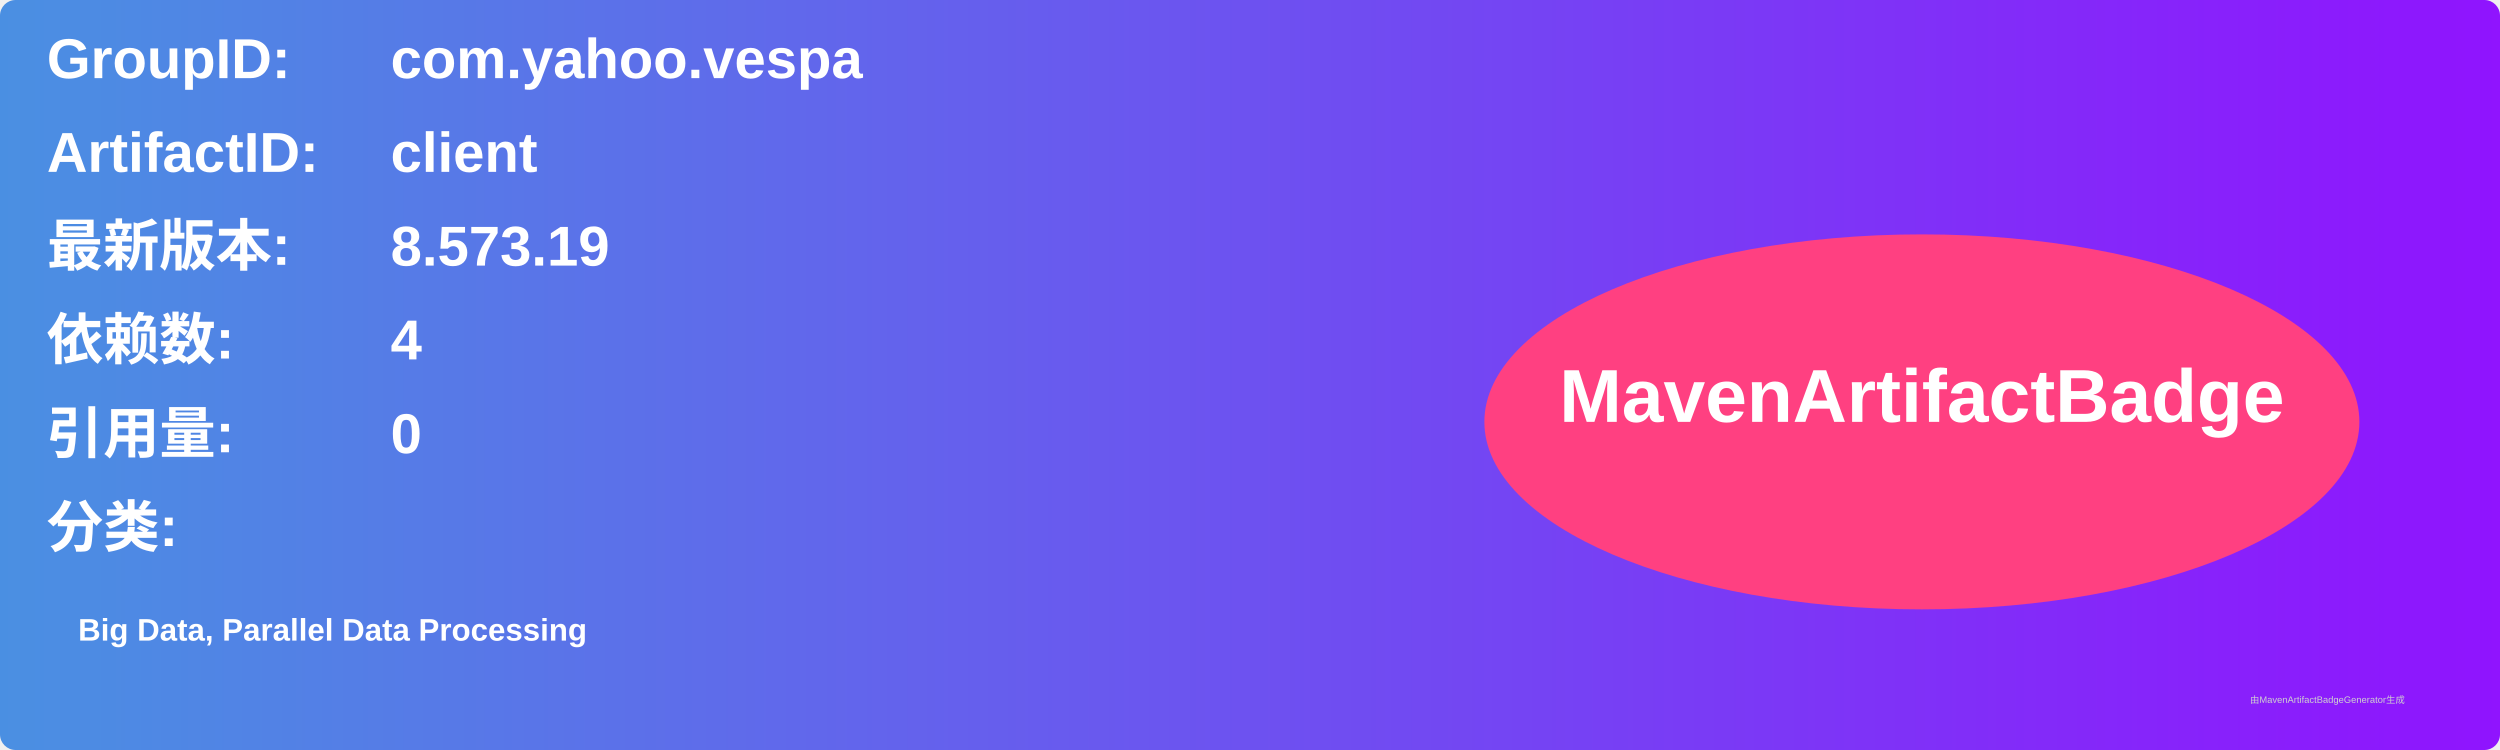
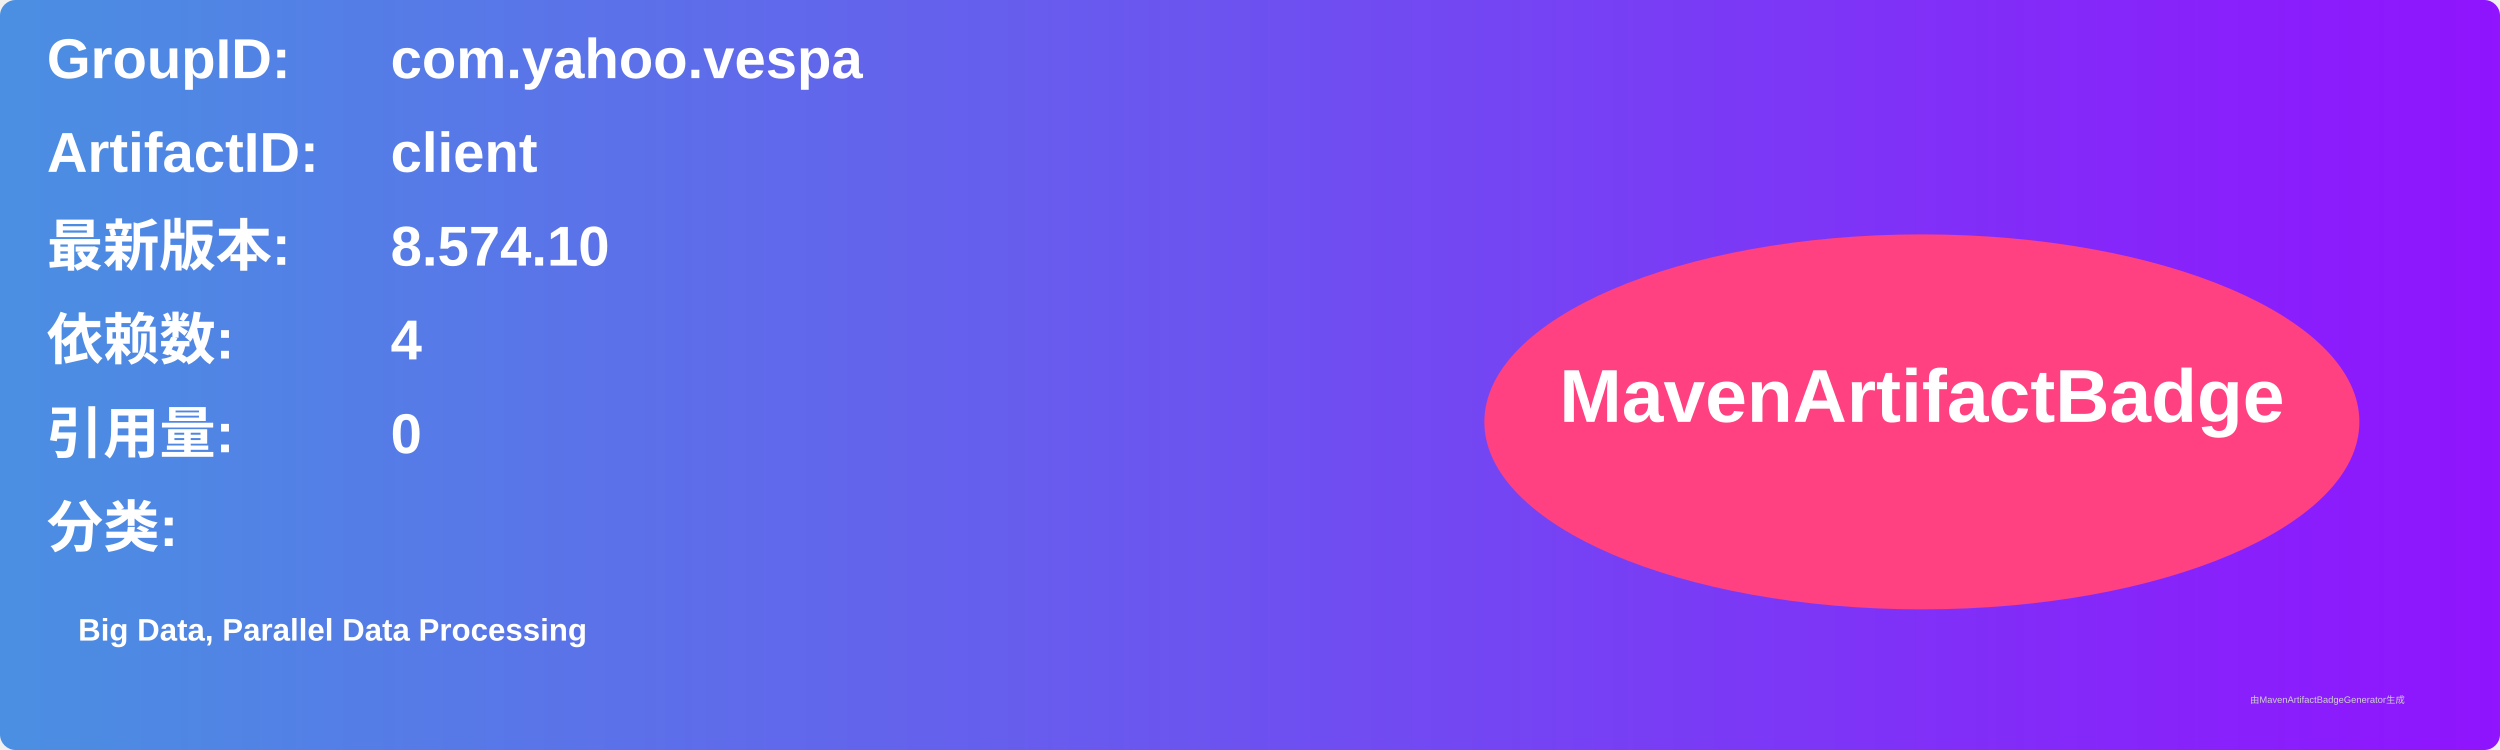
<svg xmlns="http://www.w3.org/2000/svg" width="800" height="240" viewBox="0 0 800 240">
  <linearGradient id="grad" x1="0%" y1="0%" x2="100%" y2="0%">
    <stop offset="0%" stop-color="#4a90e2" />
    <stop offset="100%" stop-color="#9013fe" />
  </linearGradient>
  <rect width="100%" height="100%" rx="5" ry="5" fill="url(#grad)" />
  <g transform="translate(15, 15)">
    <text x="0" y="10" font-family="Arial" font-size="18" fill="white" font-weight="bold" width="260">GroupID:</text>
    <text x="110" y="10" font-family="Arial" font-size="18" fill="white" font-weight="bold" width="460">com.yahoo.vespa</text>
    <text x="0" y="40" font-family="Arial" font-size="18" fill="white" font-weight="bold" width="260">ArtifactID:</text>
    <text x="110" y="40" font-family="Arial" font-size="18" fill="white" font-weight="bold" width="460">client</text>
    <text x="0" y="70" font-family="Arial" font-size="18" fill="white" font-weight="bold">最新版本:</text>
    <text x="110" y="70" font-family="Arial" font-size="18" fill="white" font-weight="bold">
-       <tspan font-weight="bold">8.573.19</tspan>
+       <tspan font-weight="bold">8.574.10</tspan>
    </text>
    <text x="0" y="100" font-family="Arial" font-size="18" fill="white" font-weight="bold">依赖数: </text>
    <text x="110" y="100" font-family="Arial" font-size="18" fill="white">
      <tspan font-weight="bold">4</tspan>
    </text>
    <text x="0" y="130" font-family="Arial" font-size="18" fill="white" font-weight="bold">引用量: </text>
    <text x="110" y="130" font-family="Arial" font-size="18" fill="white">
      <tspan font-weight="bold">0</tspan>
    </text>
    <text x="0" y="160" font-family="Arial" font-size="18" fill="white" font-weight="bold">分类:</text>
    <text x="10" y="190" font-family="Arial" font-size="10" fill="white">
      <tspan font-weight="bold">Big Data, Parallel Data Processing</tspan>
    </text>
    <ellipse cx="600" cy="120" rx="140" ry="60" fill="#ff4081" />
    <text x="600" y="120" text-anchor="middle" font-family="Arial" font-size="24" fill="white" font-weight="bold">MavenArtifactBadge</text>
  </g>
  <text x="720" y="225" font-family="Arial" font-size="3" fill="#d0d0d0">由MavenArtifactBadgeGenerator生成</text>
</svg>
